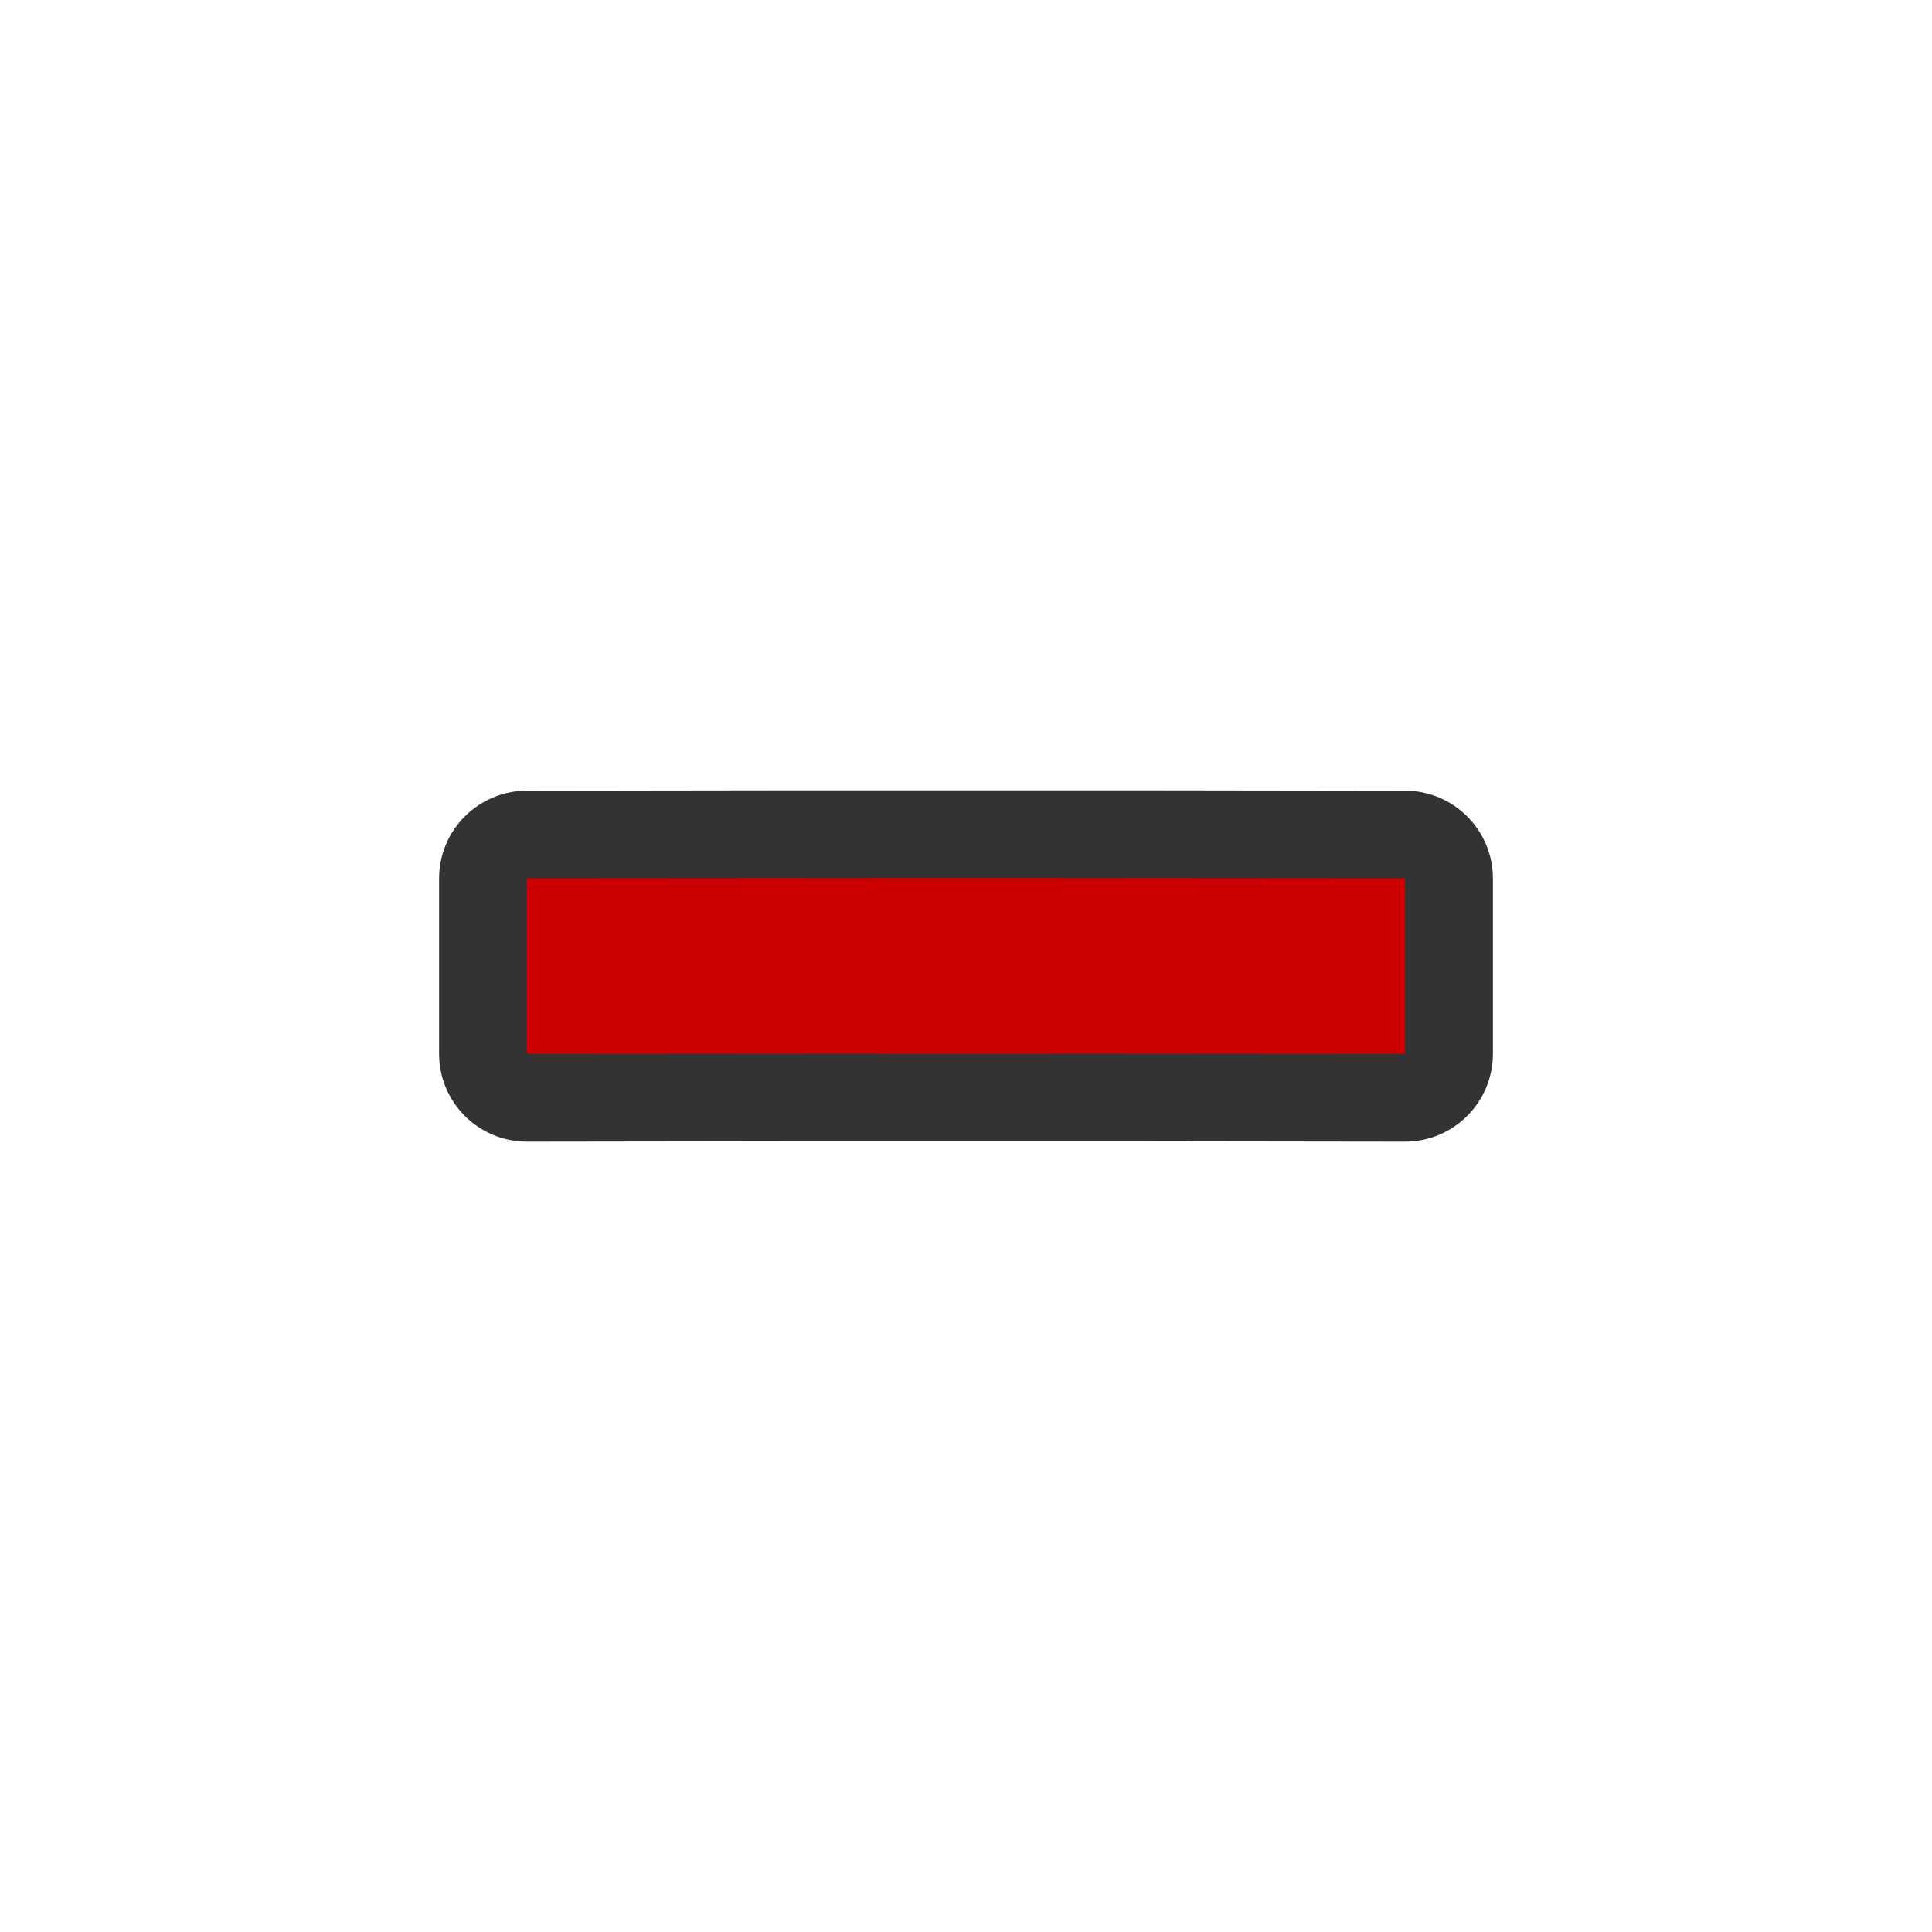
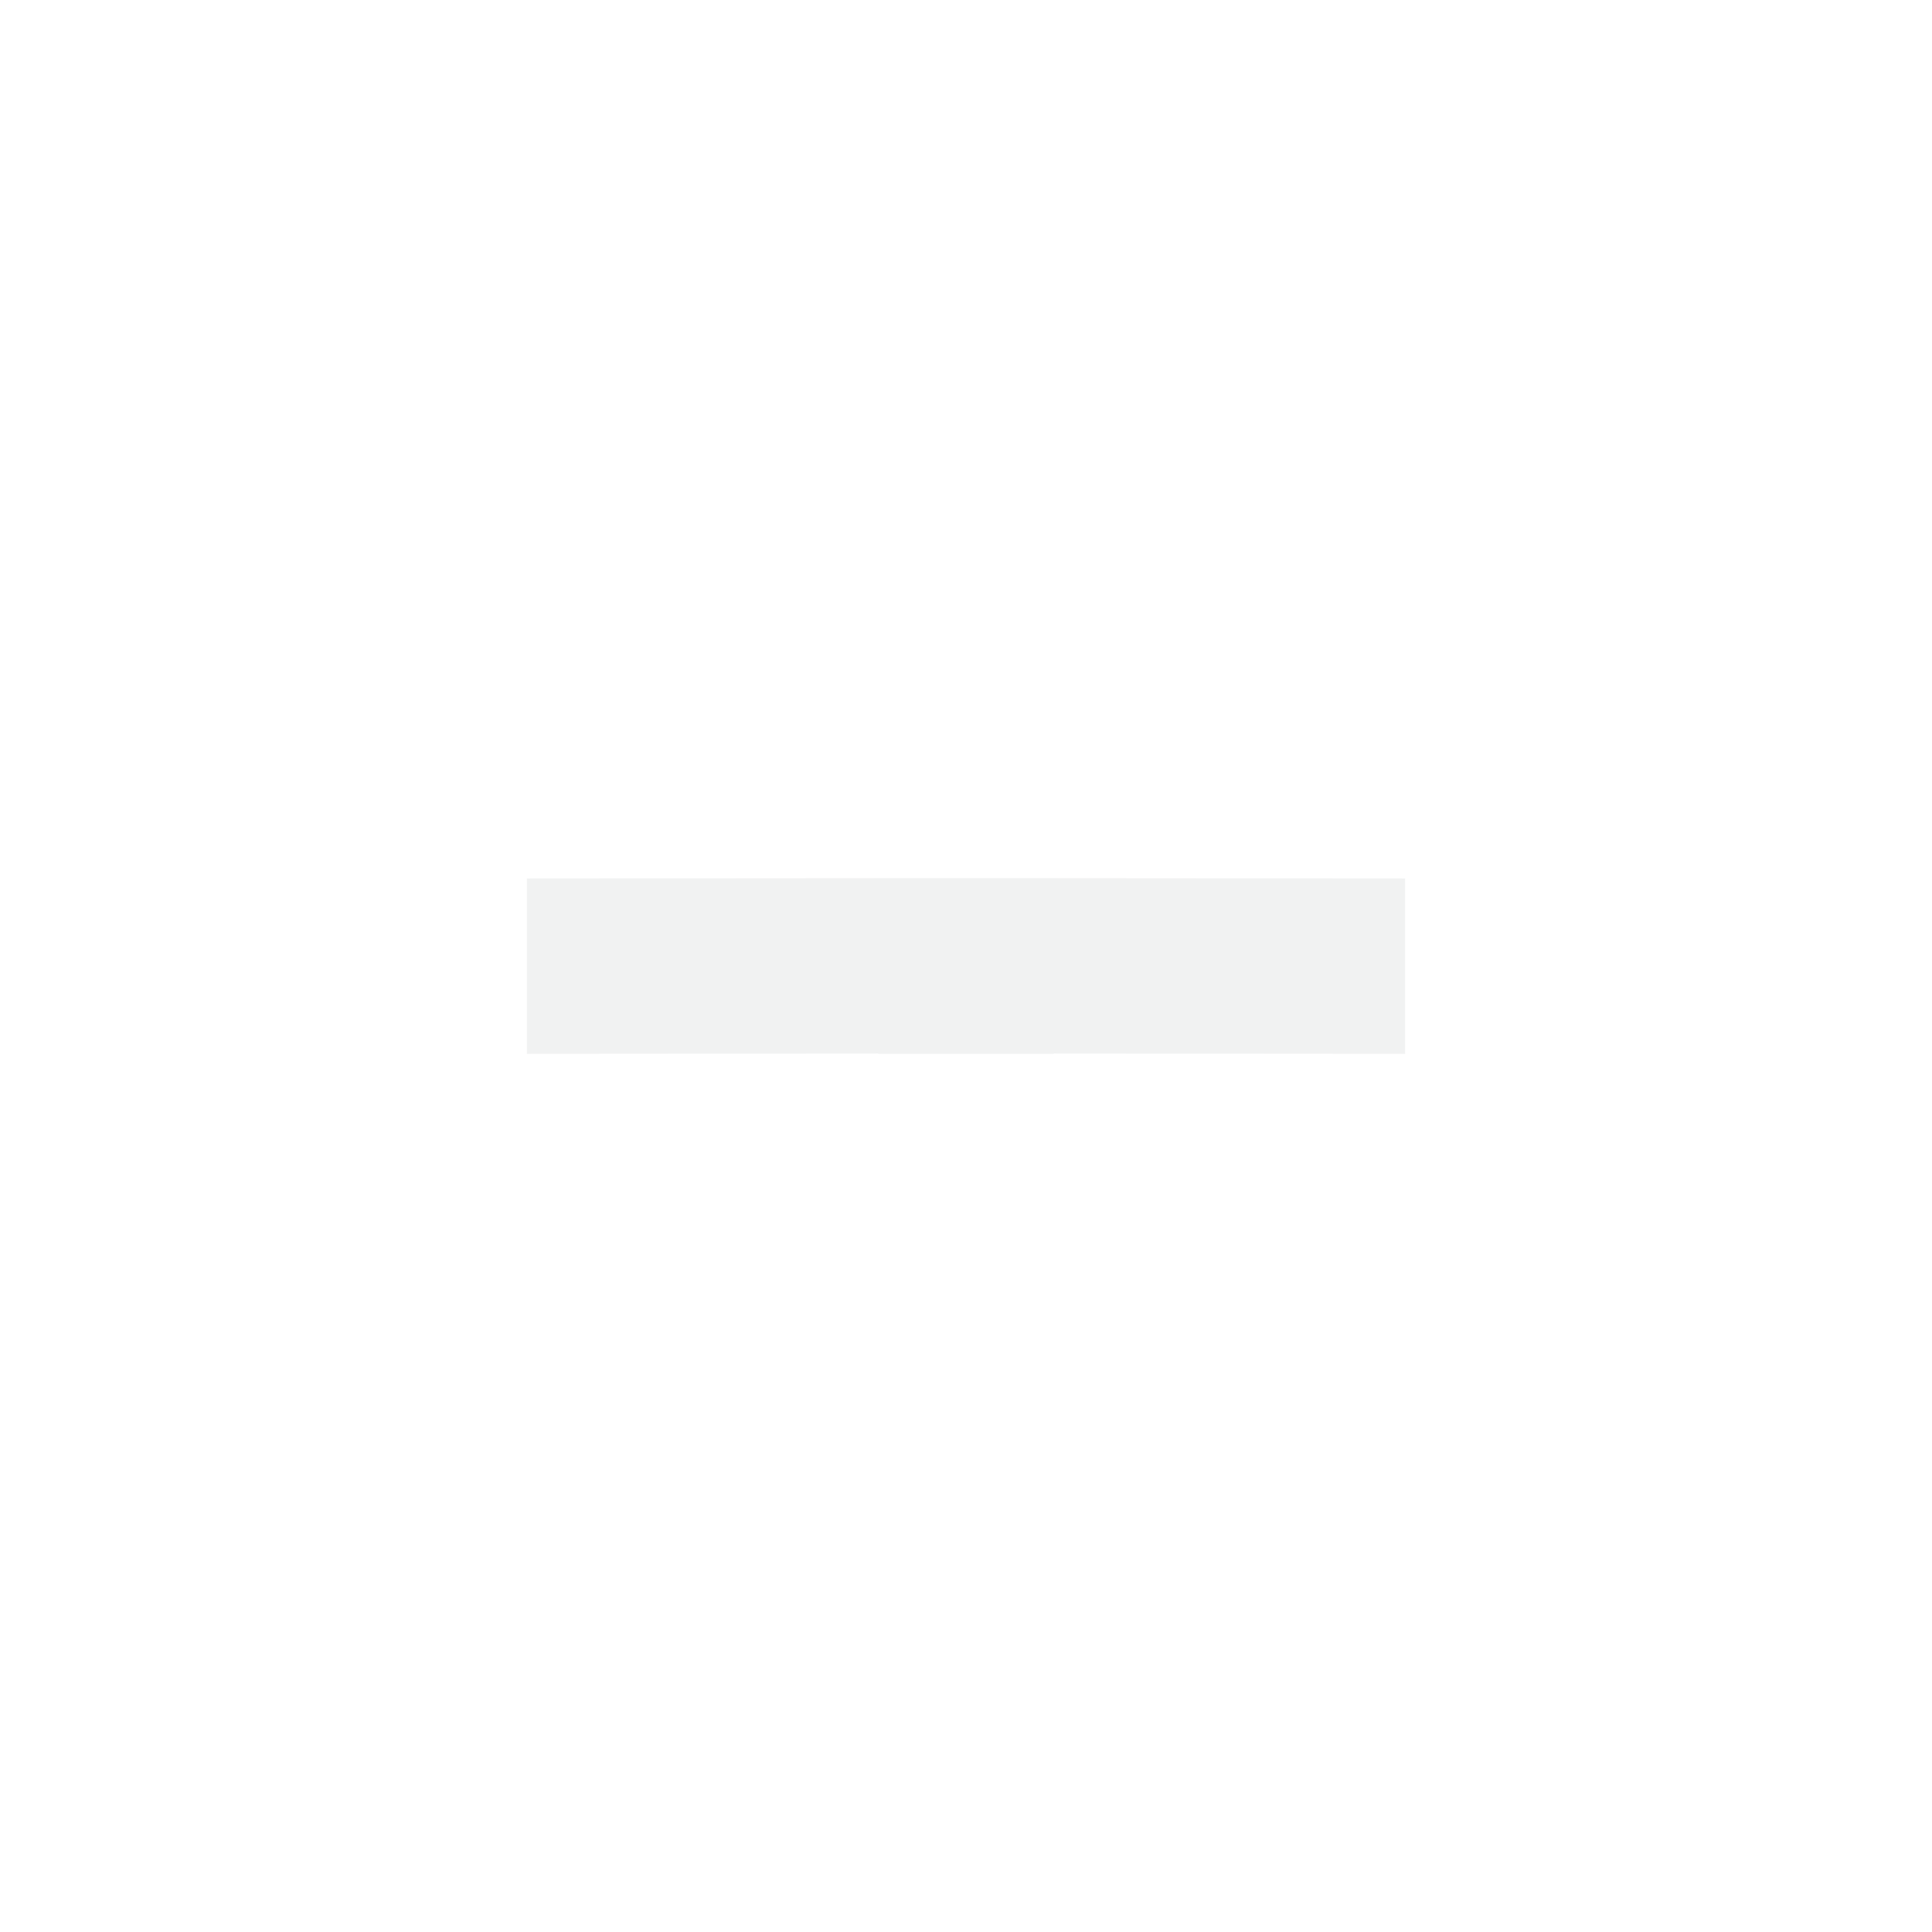
<svg xmlns="http://www.w3.org/2000/svg" version="1.1" viewBox="-3 -3 22 22">
-   <path fill="#333" d="m6 6-3 0.004c-0.552 0-1 0.448-1 1v1.996c0 0.552 0.448 1 1 1l3-0.004h4l3 0.004c0.552-0 1-0.448 1-1v-1.996c-0-0.552-0.448-1-1-1l-3-0.004h-4z" />
-   <path fill="#c00" d="m7 7l-4 0.003v1.997l4-0.003v0.003h2l3e-7 -0.003 4 0.003v-1.997l-4-0.003z" />
+   <path d="m7 7l-4 0.003v1.997l4-0.003v0.003h2l3e-7 -0.003 4 0.003v-1.997l-4-0.003z" fill="#f1f2f2" />
</svg>
